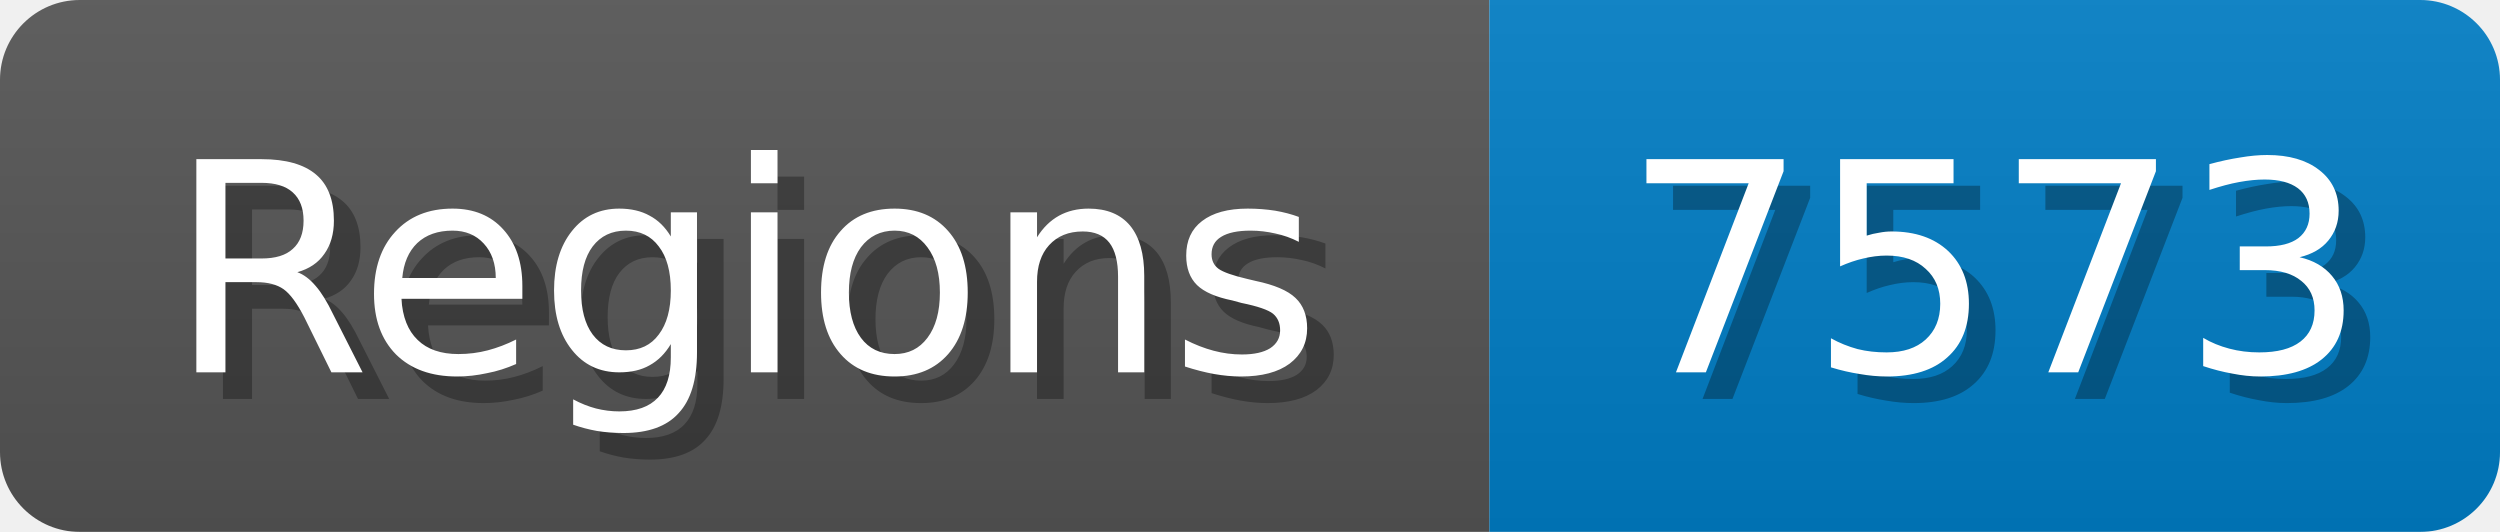
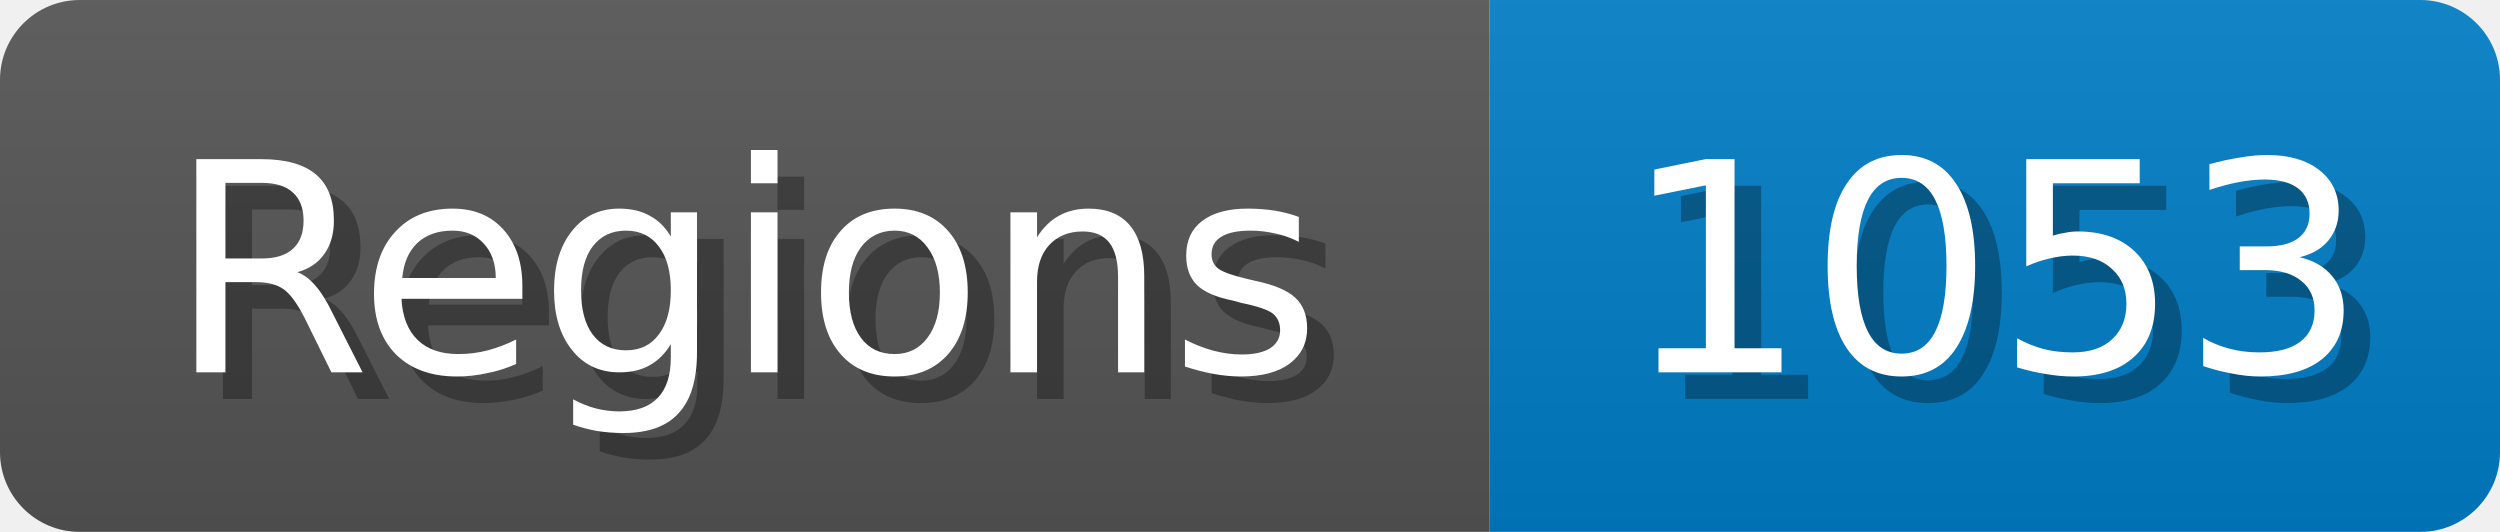
<svg xmlns="http://www.w3.org/2000/svg" width="94" height="20">
  <linearGradient id="b" x2="0" y2="100%">
    <stop offset="0" stop-color="#bbb" stop-opacity=".1" />
    <stop offset="1" stop-opacity=".1" />
  </linearGradient>
  <mask id="anybadge_1">
    <rect width="94" height="20" rx="3" fill="#fff" />
  </mask>
  <g mask="url(#anybadge_1)">
    <path fill="#555" d="M0 0h56v20H0z" />
    <path fill="#007ec6" d="M56 0h38v20H56z" />
    <path fill="url(#b)" d="M0 0h94v20H0z" />
  </g>
  <g fill="#fff" text-anchor="middle" font-family="DejaVu Sans,Verdana,Geneva,sans-serif" font-size="11">
    <text x="29.0" y="15" fill="#010101" fill-opacity=".3">Regions</text>
    <text x="28.0" y="14">Regions</text>
  </g>
  <g fill="#fff" text-anchor="middle" font-family="DejaVu Sans,Verdana,Geneva,sans-serif" font-size="11">
-     <text x="76.0" y="15" fill="#010101" fill-opacity=".3">7573</text>
-     <text x="75.0" y="14">7573</text>
+     <text x="76.0" y="15" fill="#010101" fill-opacity=".3">1053</text>
+     <text x="75.0" y="14">1053</text>
  </g>
</svg>
